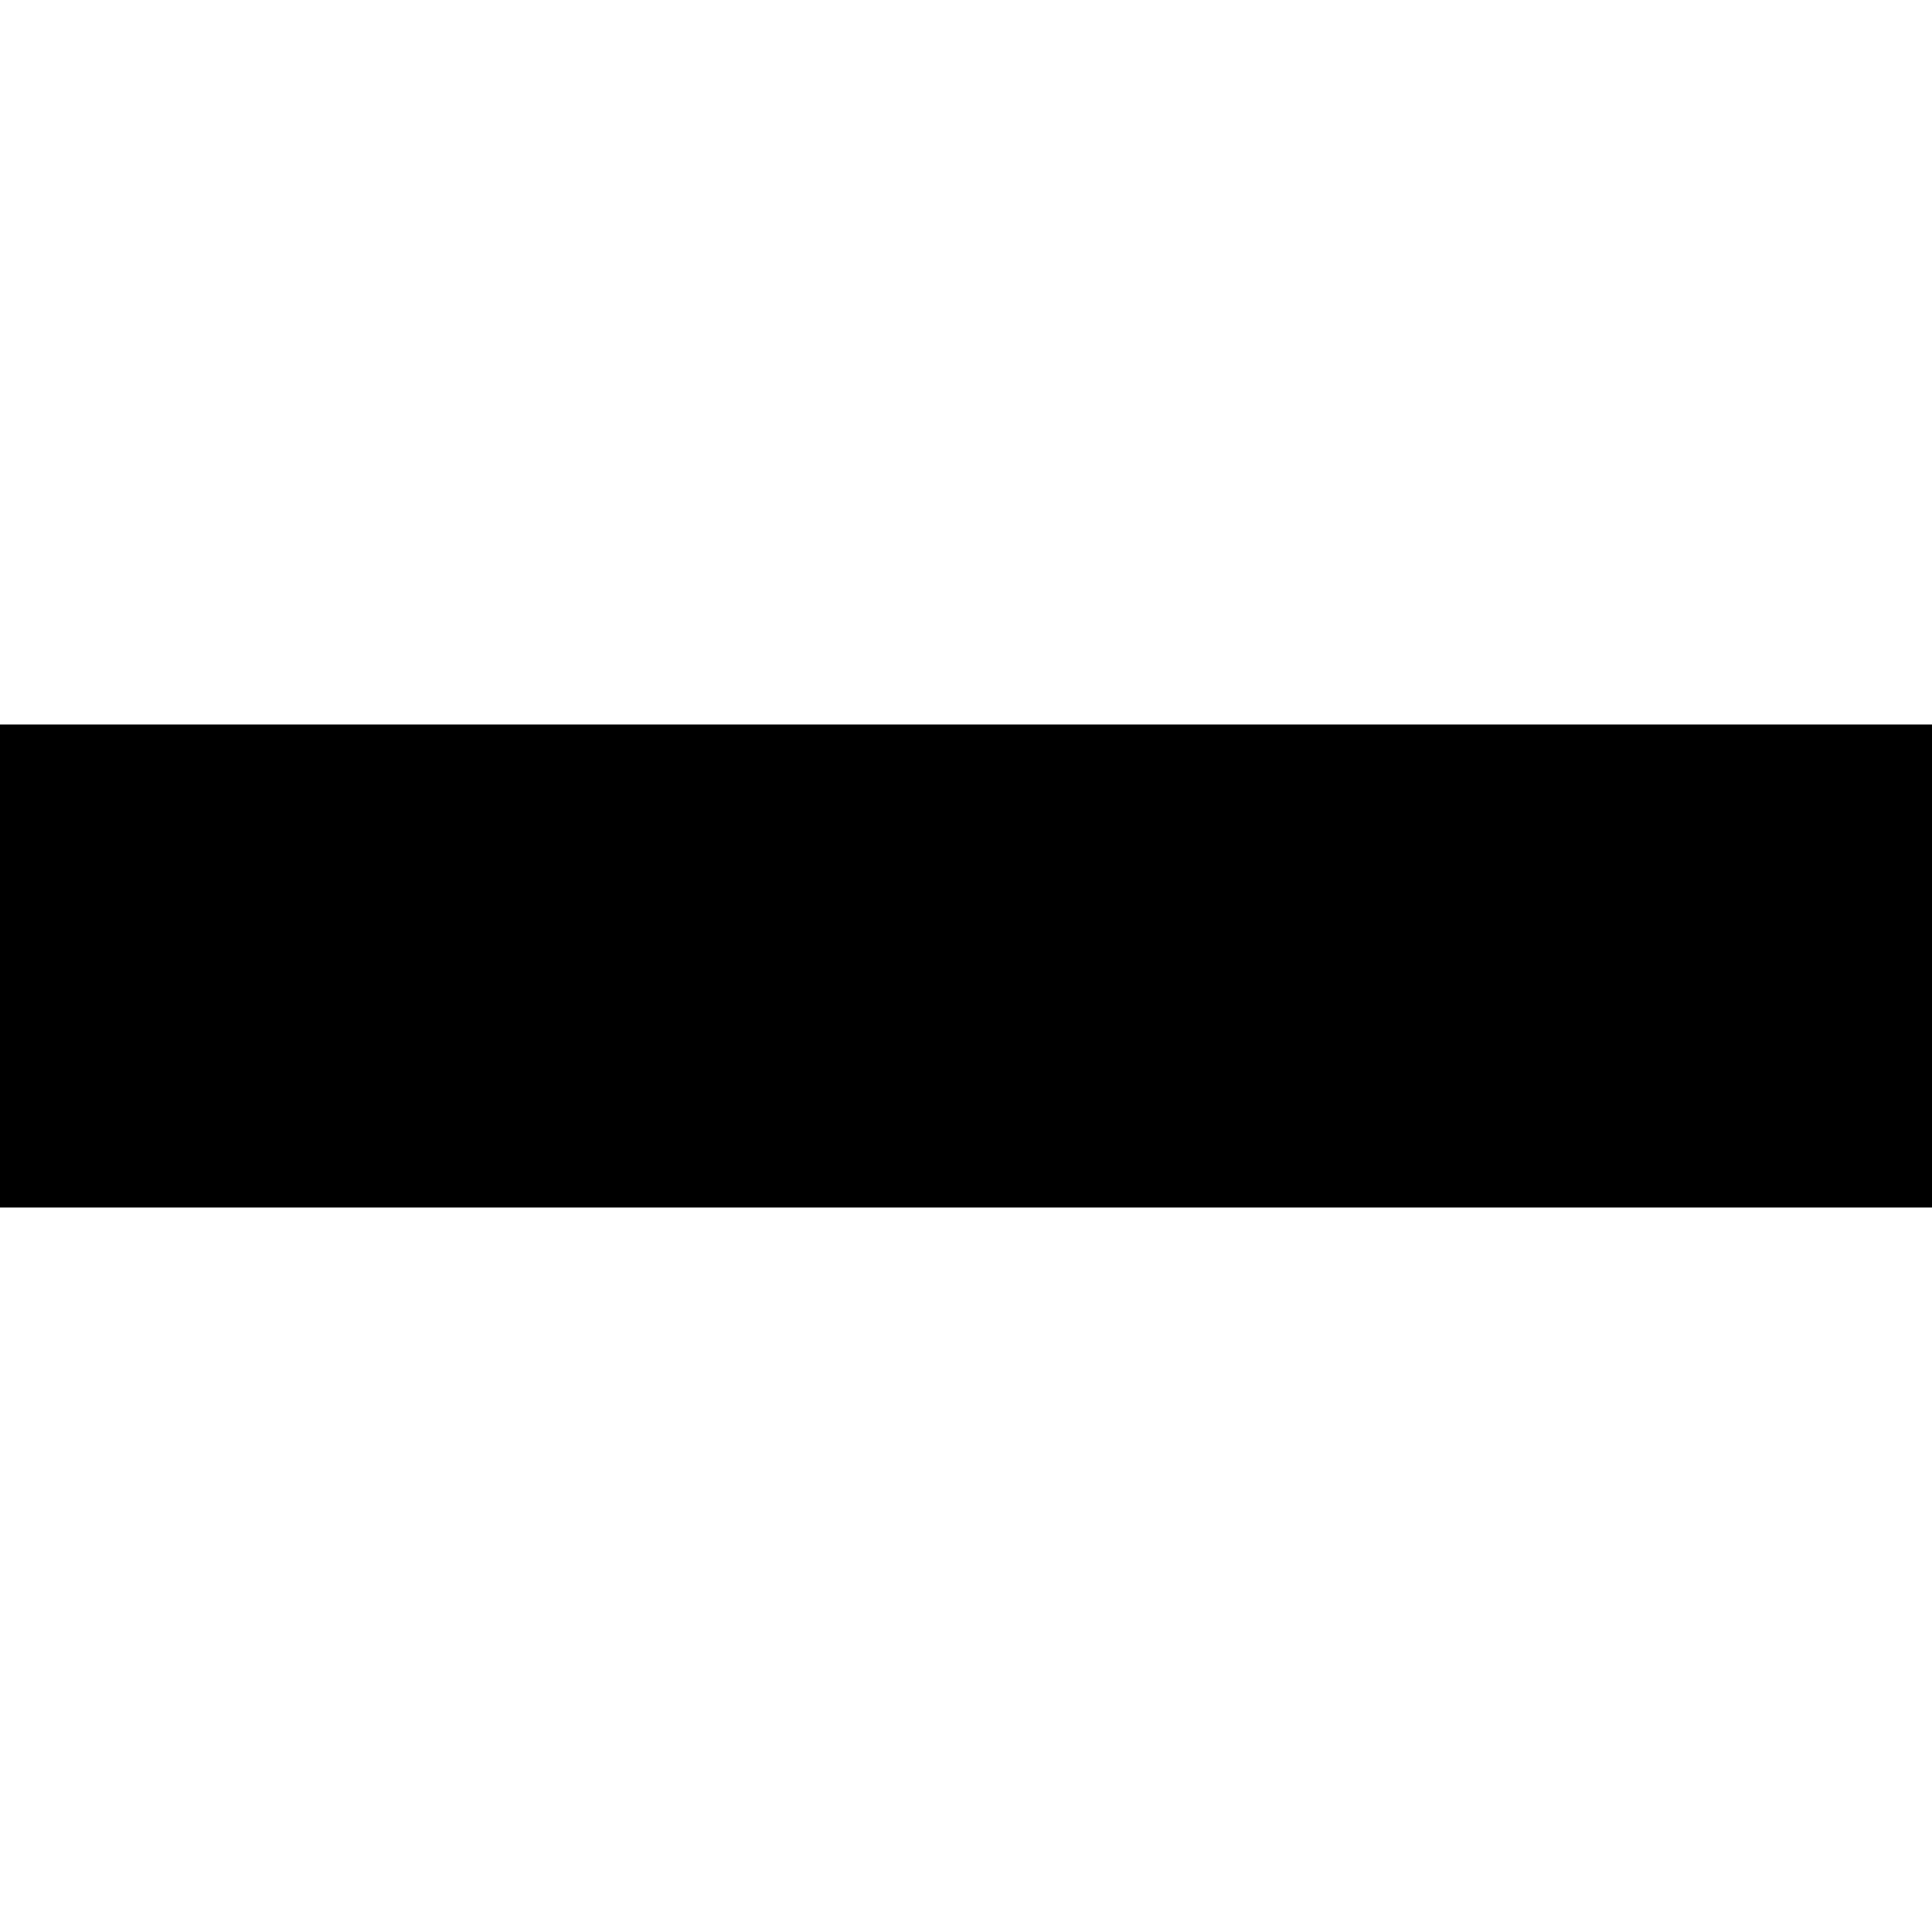
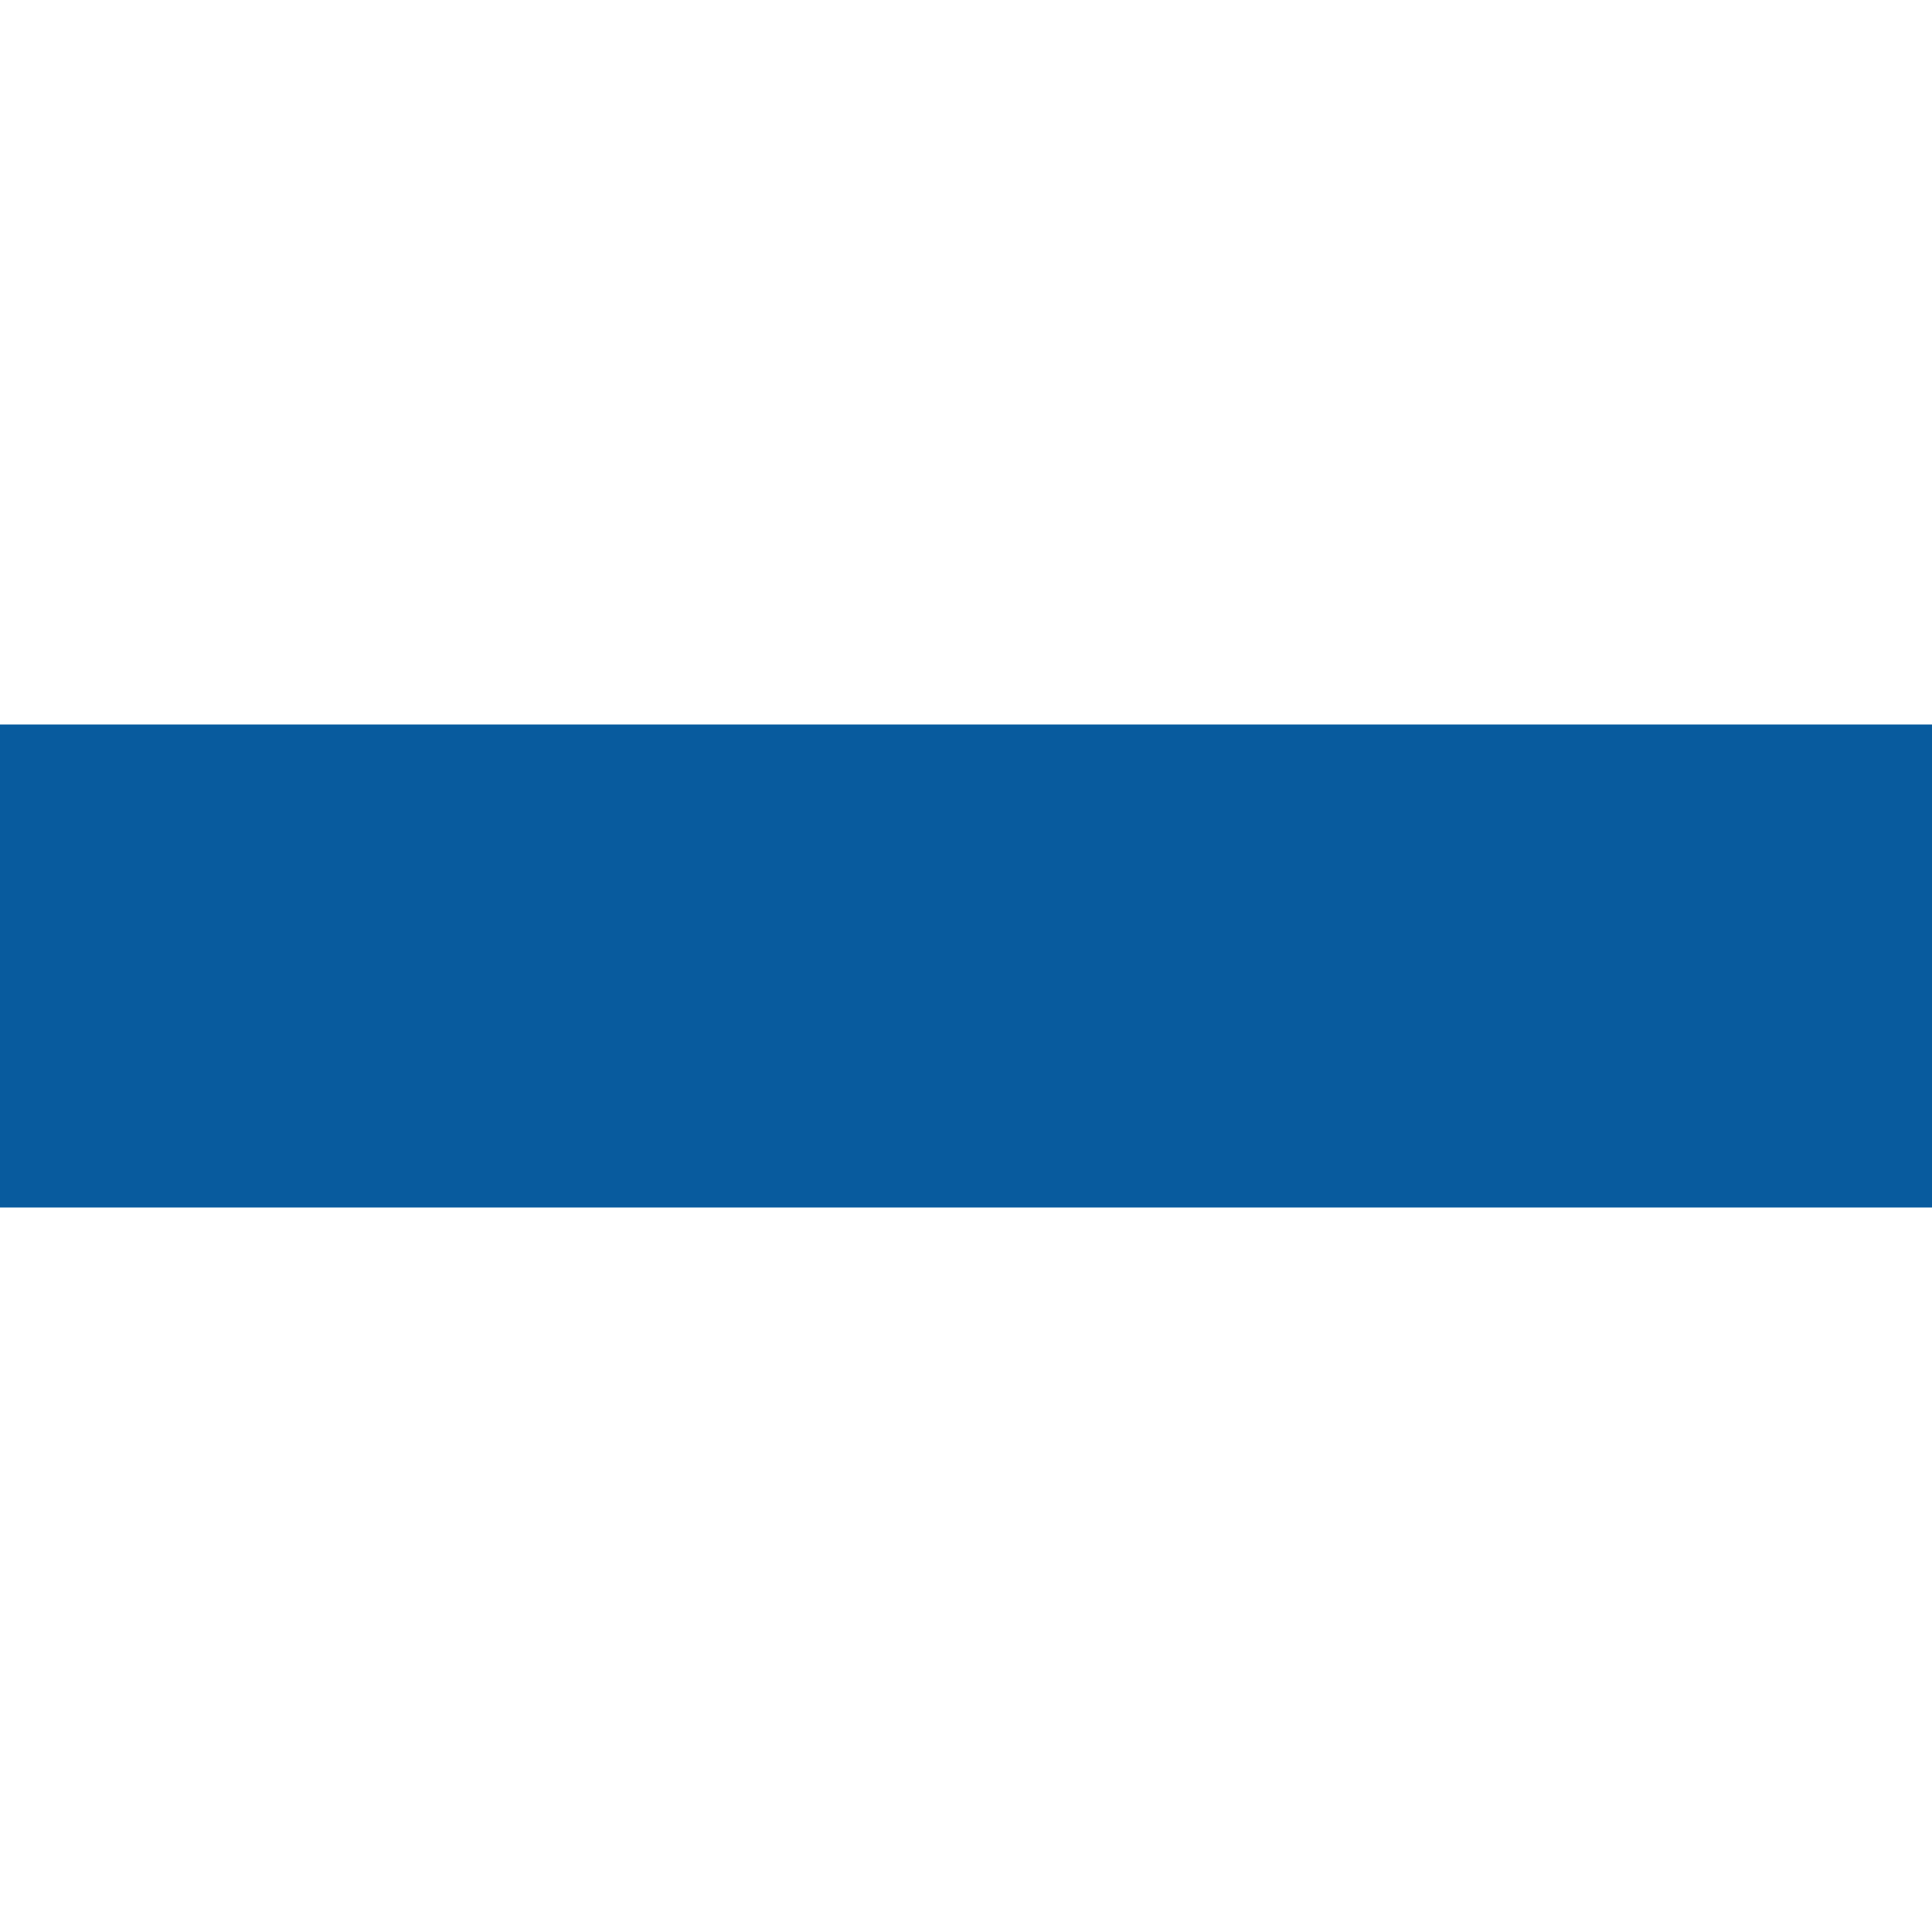
<svg xmlns="http://www.w3.org/2000/svg" width="8" height="8" viewBox="0 0 8 8">
-   <path d="M0 0v2h8v-2h-8z" transform="translate(0 3)" />
+   <path fill="#085b9e" d="M0 0v2h8v-2h-8z" transform="translate(0 3)" />
</svg>
